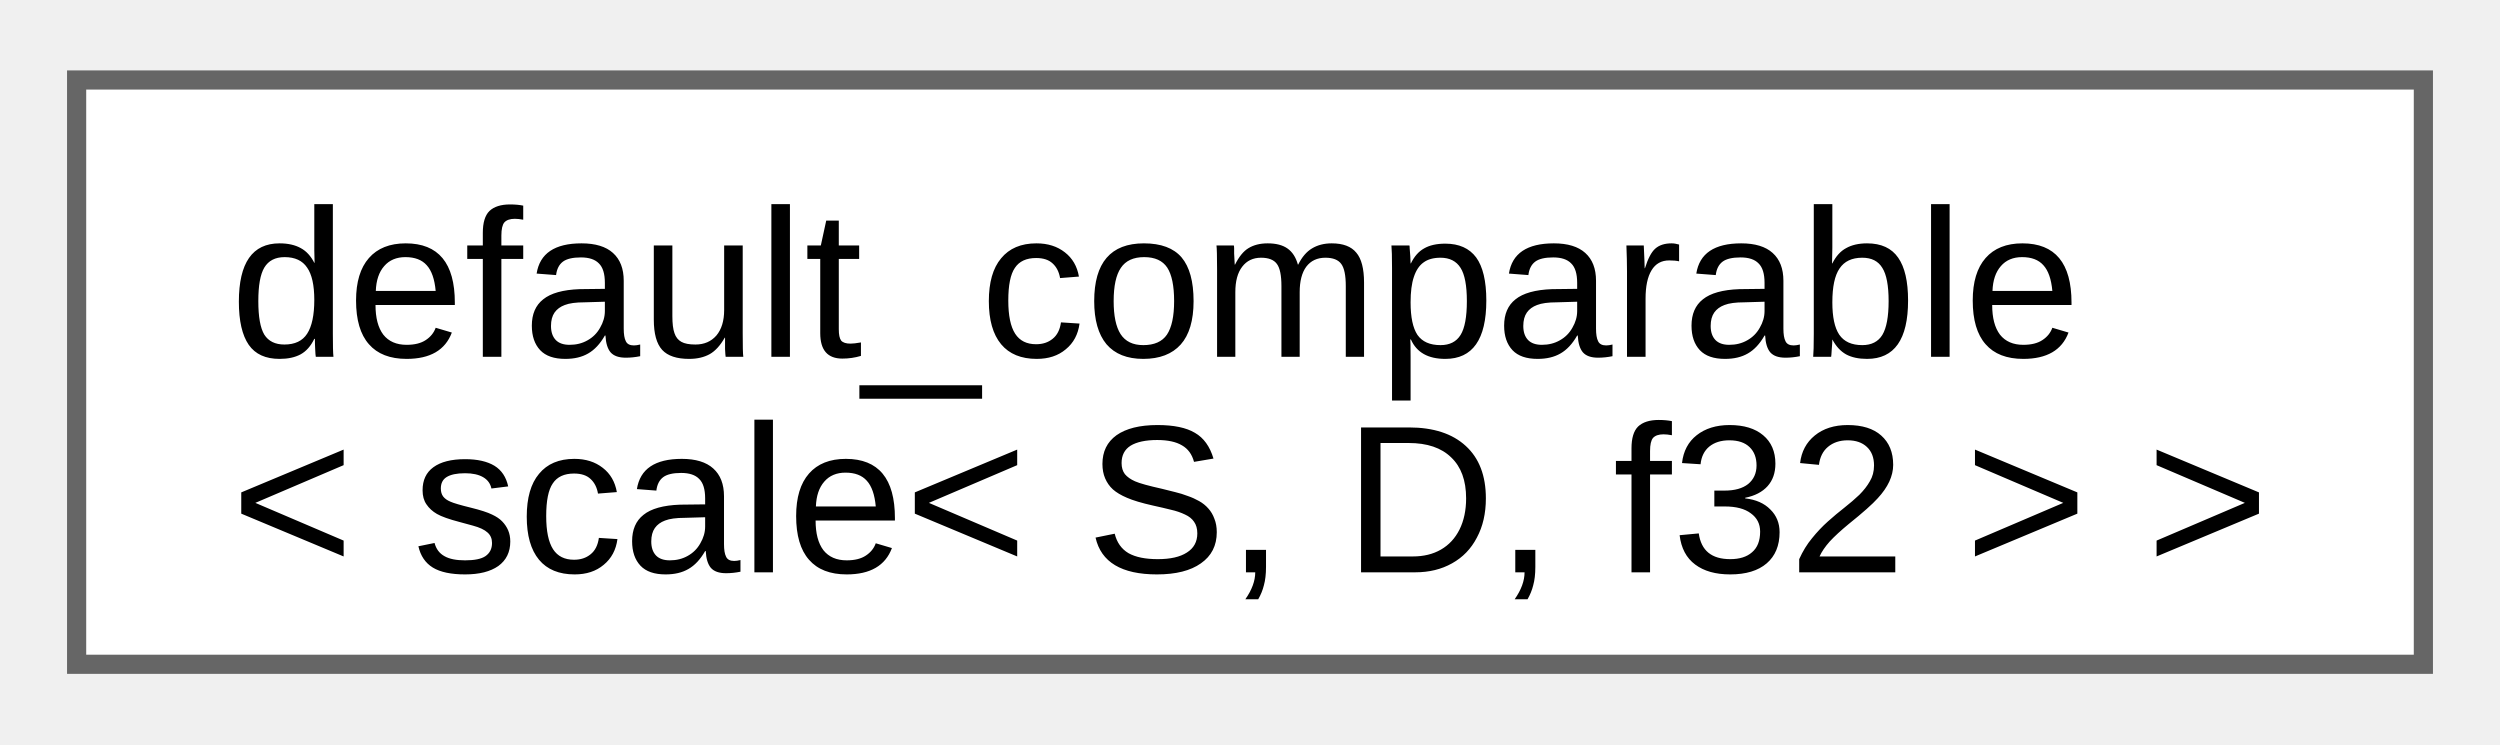
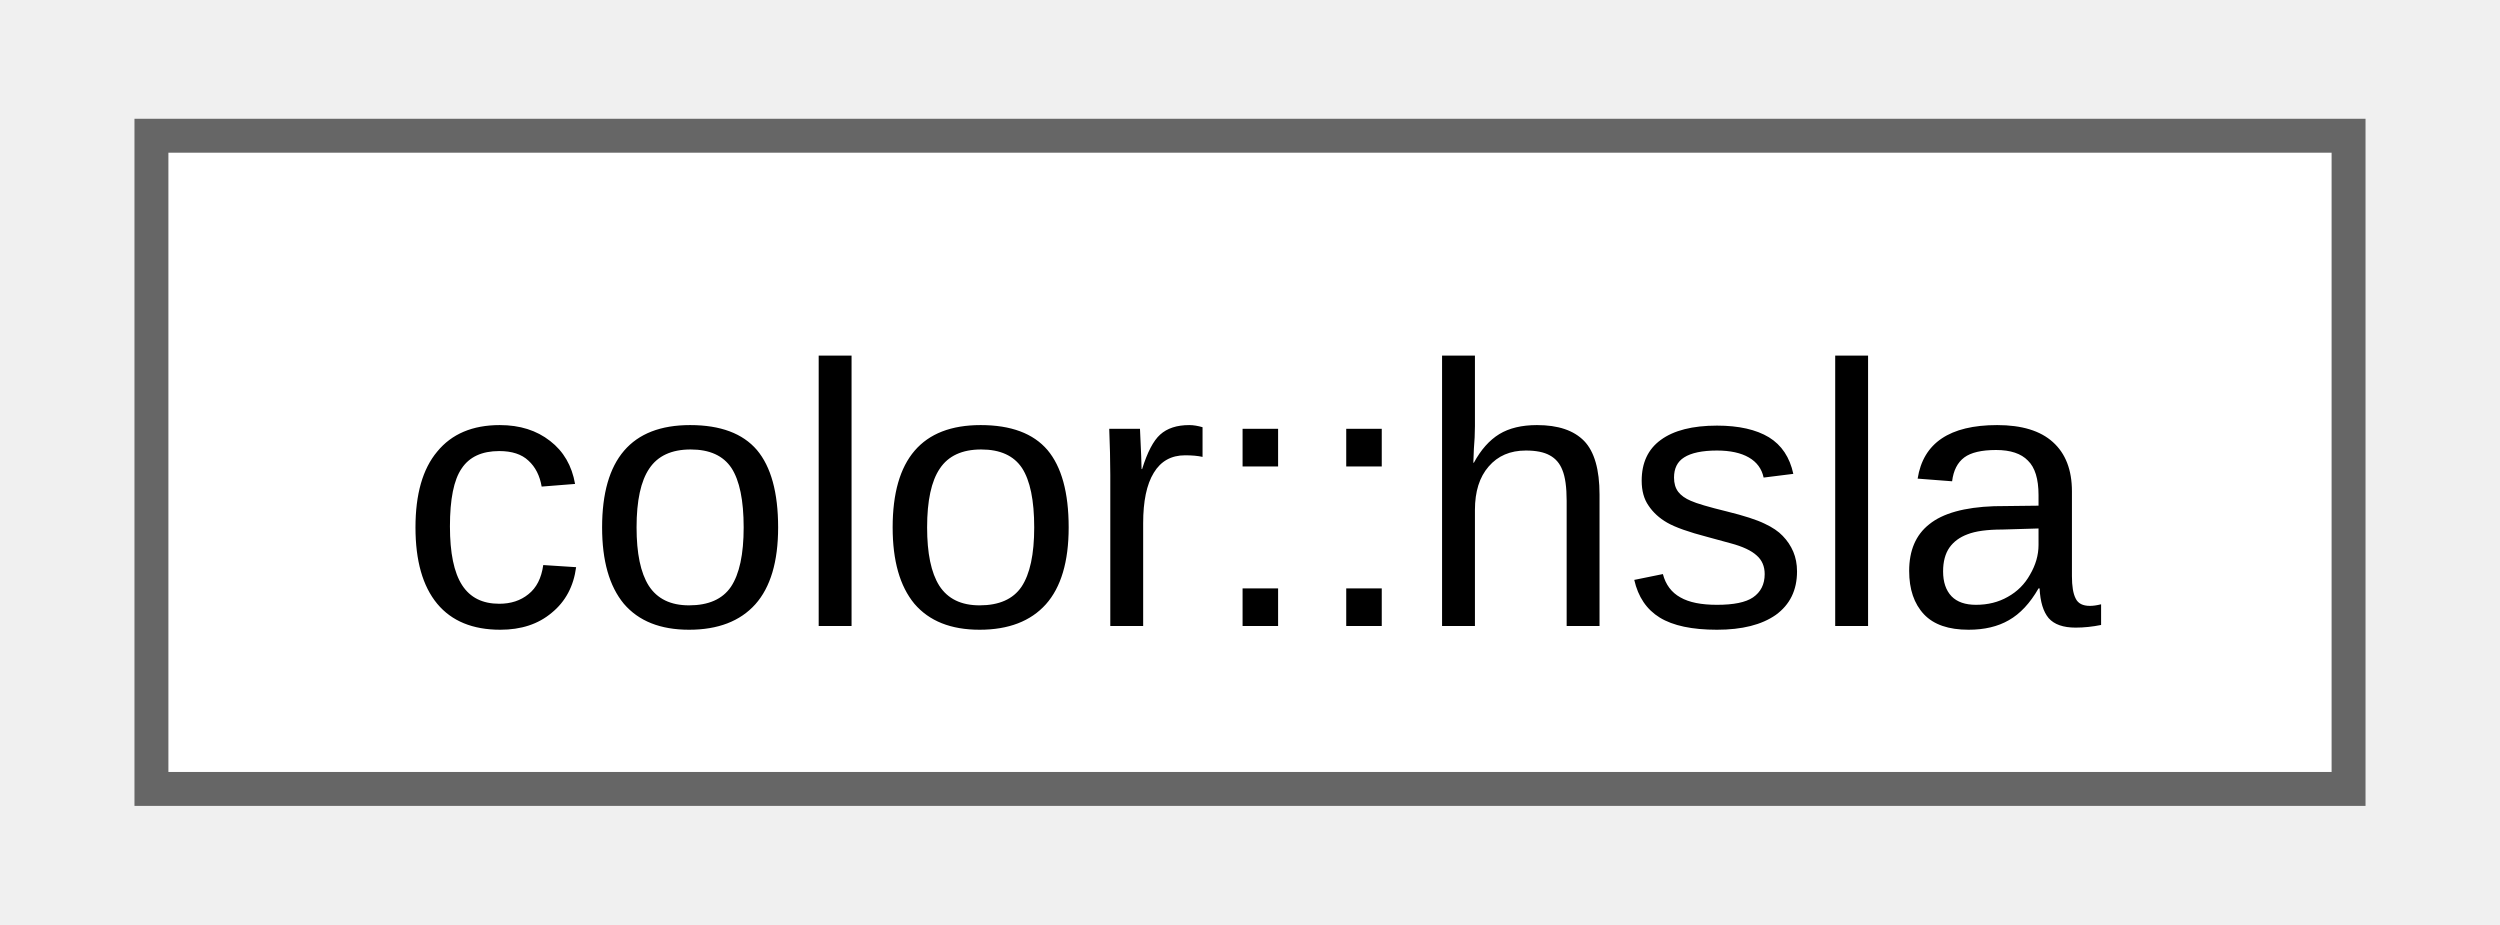
- <svg xmlns="http://www.w3.org/2000/svg" xmlns:xlink="http://www.w3.org/1999/xlink" width="131pt" height="39pt" viewBox="0.00 0.00 130.50 38.50">
-   <g id="graph0" class="graph" transform="scale(1 1) rotate(0) translate(4 34.5)">
+ <svg xmlns="http://www.w3.org/2000/svg" xmlns:xlink="http://www.w3.org/1999/xlink" width="73pt" height="27pt" viewBox="0.00 0.00 72.75 27.25">
+   <g id="graph0" class="graph" transform="scale(1 1) rotate(0) translate(4 23.25)">
    <g id="Node000000" class="node">
      <g id="a_Node000000">
-         <a xlink:href="d0/d3b/structfloppy_1_1math_1_1detail_1_1default__comparable.html" target="_top" xlink:title=" ">
-           <polygon fill="white" stroke="#666666" points="122.5,-30.5 0,-30.5 0,0 122.5,0 122.5,-30.5" />
-           <text text-anchor="start" x="8" y="-16.05" font-family="Arial" font-size="11.00">default_comparable</text>
-           <text text-anchor="middle" x="61.25" y="-4.8" font-family="Arial" font-size="11.00">&lt; scale&lt; S, D, f32 &gt; &gt;</text>
+         <a xlink:href="de/da8/classfloppy_1_1gfx_1_1color.html#de/d73/structfloppy_1_1gfx_1_1color_1_1hsla" target="_top" xlink:title=" ">
+           <polygon fill="white" stroke="#666666" points="64.75,-19.25 0,-19.25 0,0 64.75,0 64.75,-19.25" />
+           <text text-anchor="middle" x="32.38" y="-4.8" font-family="Arial" font-size="11.00">color::hsla</text>
        </a>
      </g>
    </g>
  </g>
</svg>
